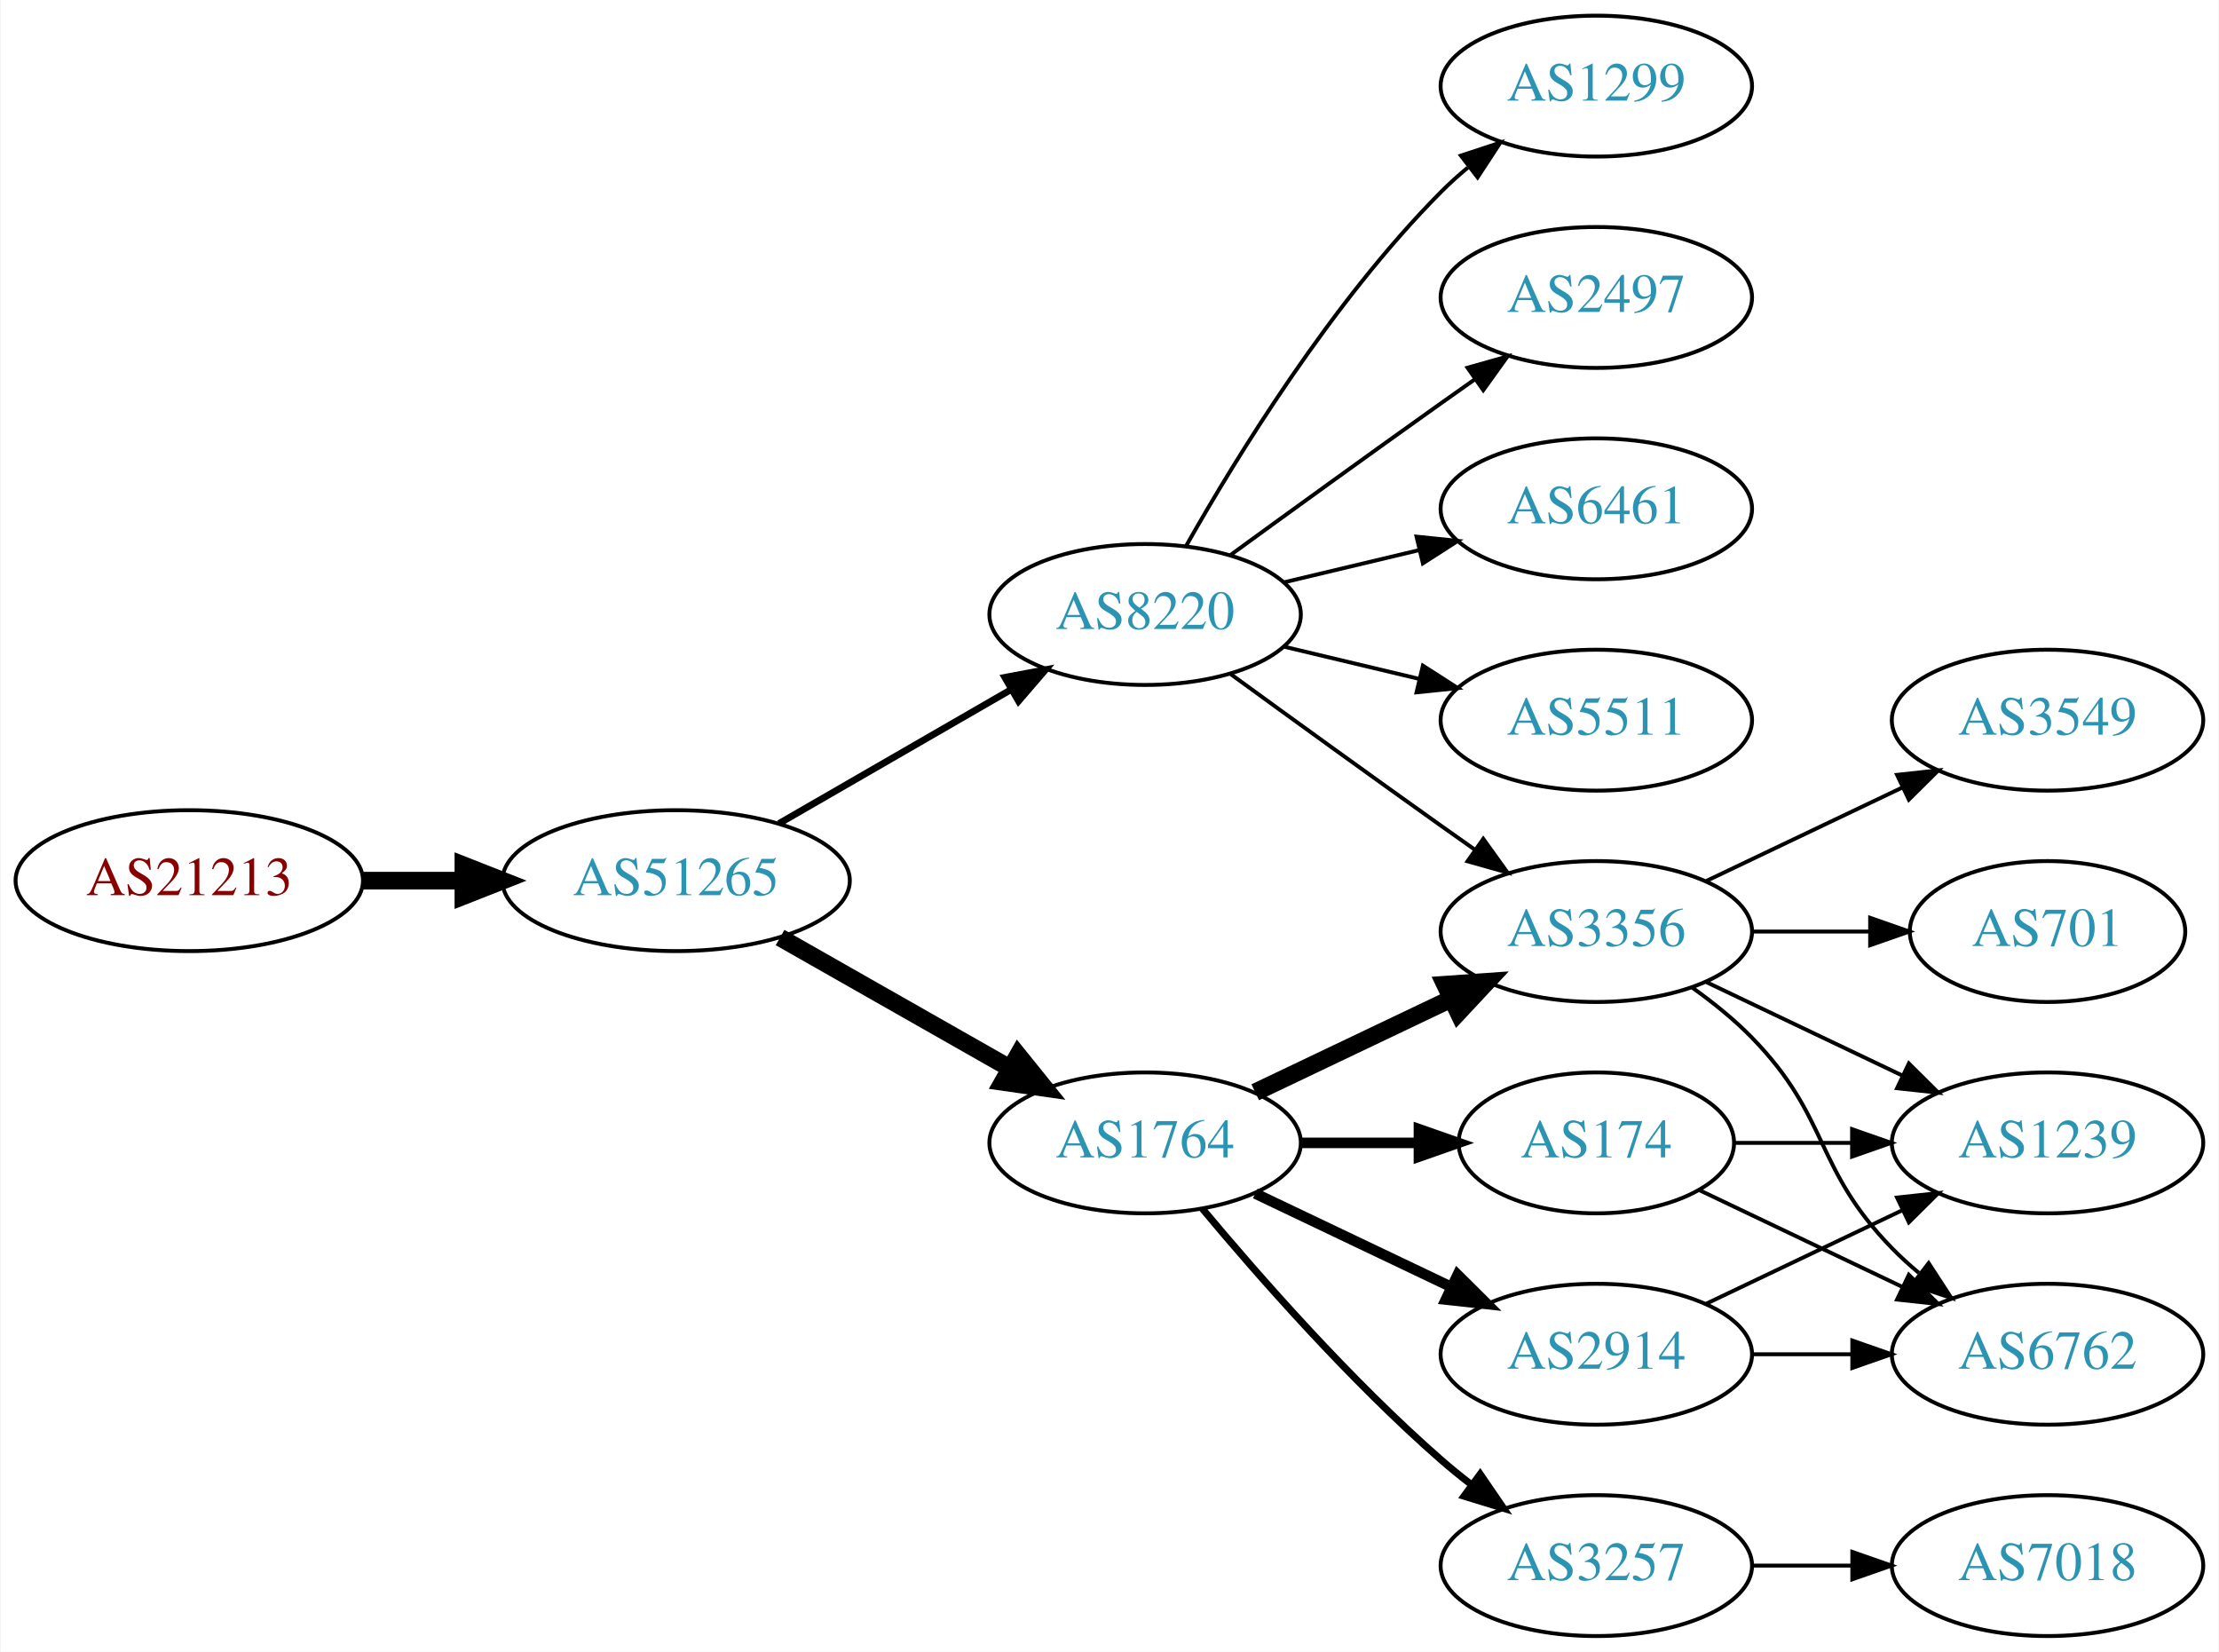
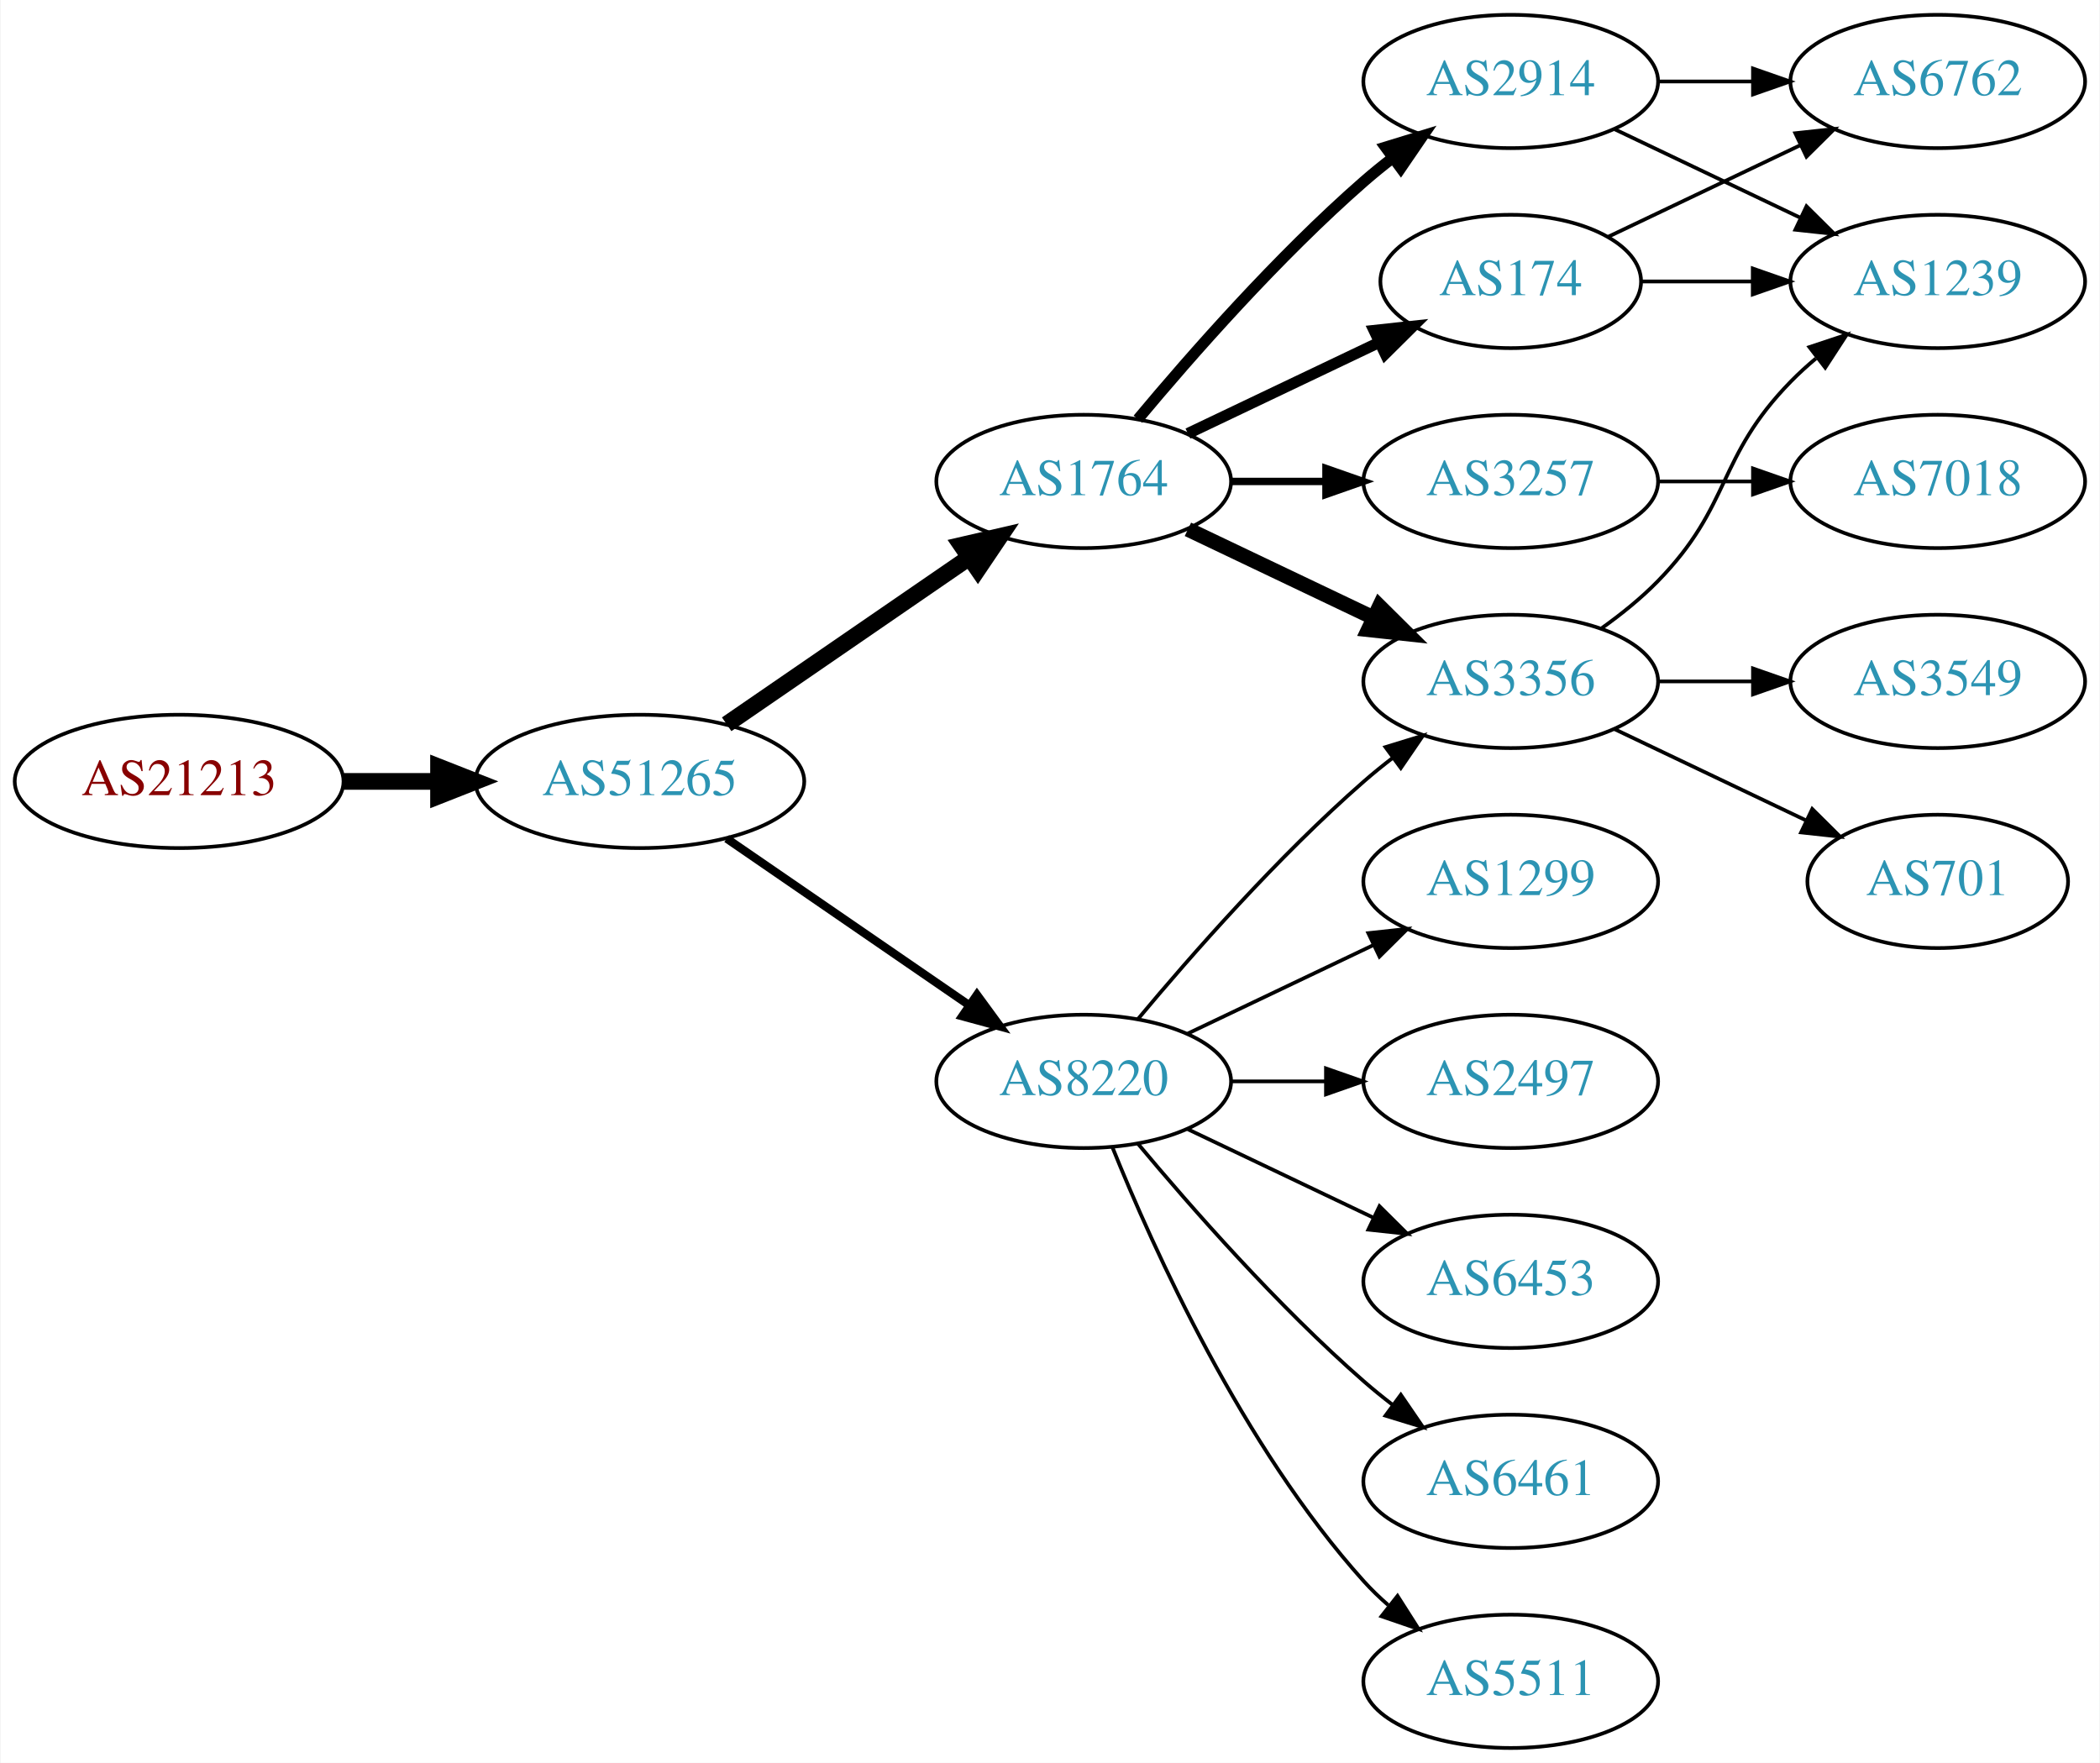
- <svg xmlns="http://www.w3.org/2000/svg" xmlns:xlink="http://www.w3.org/1999/xlink" width="567pt" height="422pt" viewBox="0.00 0.00 566.66 422.00">
-   <g id="graph0" class="graph" transform="scale(1 1) rotate(0) translate(4 418)">
-     <polygon fill="white" stroke="none" points="-4,4 -4,-418 562.663,-418 562.663,4 -4,4" />
+ <svg xmlns="http://www.w3.org/2000/svg" xmlns:xlink="http://www.w3.org/1999/xlink" width="567pt" height="476pt" viewBox="0.00 0.00 566.66 476.00">
+   <g id="graph0" class="graph" transform="scale(1 1) rotate(0) translate(4 472)">
+     <polygon fill="white" stroke="none" points="-4,4 -4,-472 562.663,-472 562.663,4 -4,4" />
    <g id="node1" class="node">
      <g id="a_node1">
        <a xlink:href="/asn/21213" xlink:title="AS21213 ~ Lisseeweg 1 [AT]">
-           <ellipse fill="#ffffff" stroke="black" cx="44.196" cy="-193" rx="44.393" ry="18" />
-           <text text-anchor="middle" x="44.196" y="-189.3" font-family="Times,serif" font-size="14.00" fill="#880000">AS21213</text>
+           <ellipse fill="#ffffff" stroke="black" cx="44.196" cy="-261" rx="44.393" ry="18" />
+           <text text-anchor="middle" x="44.196" y="-257.3" font-family="Times,serif" font-size="14.00" fill="#880000">AS21213</text>
        </a>
      </g>
    </g>
    <g id="node2" class="node">
      <g id="a_node2">
        <a xlink:href="/asn/51265" xlink:title="AS51265 ~ Mass Response Service GmbH [AT]">
-           <ellipse fill="#ffffff" stroke="black" cx="168.588" cy="-193" rx="44.393" ry="18" />
-           <text text-anchor="middle" x="168.588" y="-189.3" font-family="Times,serif" font-size="14.00" fill="#2c94b3">AS51265</text>
+           <ellipse fill="#ffffff" stroke="black" cx="168.588" cy="-261" rx="44.393" ry="18" />
+           <text text-anchor="middle" x="168.588" y="-257.3" font-family="Times,serif" font-size="14.00" fill="#2c94b3">AS51265</text>
        </a>
      </g>
    </g>
    <g id="edge1" class="edge">
-       <path fill="none" stroke="black" stroke-width="4.5" d="M88.692,-193C96.898,-193 105.569,-193 114.041,-193" />
-       <polygon fill="black" stroke="black" stroke-width="4.5" points="114.233,-196.938 124.233,-193 114.233,-189.063 114.233,-196.938" />
+       <path fill="none" stroke="black" stroke-width="4.5" d="M88.692,-261C96.898,-261 105.569,-261 114.041,-261" />
+       <polygon fill="black" stroke="black" stroke-width="4.5" points="114.233,-264.938 124.233,-261 114.233,-257.063 114.233,-264.938" />
    </g>
    <g id="node3" class="node">
      <g id="a_node3">
-         <a xlink:href="/asn/8220" xlink:title="AS8220 ~ COLT [GB]">
-           <ellipse fill="#ffffff" stroke="black" cx="288.431" cy="-261" rx="39.794" ry="18" />
-           <text text-anchor="middle" x="288.431" y="-257.3" font-family="Times,serif" font-size="14.00" fill="#2c94b3">AS8220</text>
+         <a xlink:href="/asn/1764" xlink:title="AS1764 ~ NEXTLAYER-AS [AT]">
+           <ellipse fill="#ffffff" stroke="black" cx="288.431" cy="-342" rx="39.794" ry="18" />
+           <text text-anchor="middle" x="288.431" y="-338.3" font-family="Times,serif" font-size="14.00" fill="#2c94b3">AS1764</text>
        </a>
      </g>
    </g>
    <g id="edge2" class="edge">
-       <path fill="none" stroke="black" stroke-width="1.731" d="M194.868,-207.588C212.188,-217.582 235.339,-230.941 254.155,-241.799" />
-       <polygon fill="black" stroke="black" stroke-width="1.731" points="252.588,-244.935 262.999,-246.902 256.087,-238.872 252.588,-244.935" />
+       <path fill="none" stroke="black" stroke-width="4.5" d="M192.031,-276.426C210.612,-289.198 237.173,-307.455 257.553,-321.463" />
+       <polygon fill="black" stroke="black" stroke-width="4.5" points="255.396,-324.758 265.867,-327.178 259.856,-318.269 255.396,-324.758" />
    </g>
    <g id="node4" class="node">
      <g id="a_node4">
-         <a xlink:href="/asn/1764" xlink:title="AS1764 ~ NEXTLAYER-AS [AT]">
-           <ellipse fill="#ffffff" stroke="black" cx="288.431" cy="-126" rx="39.794" ry="18" />
-           <text text-anchor="middle" x="288.431" y="-122.3" font-family="Times,serif" font-size="14.00" fill="#2c94b3">AS1764</text>
+         <a xlink:href="/asn/8220" xlink:title="AS8220 ~ COLT [GB]">
+           <ellipse fill="#ffffff" stroke="black" cx="288.431" cy="-180" rx="39.794" ry="18" />
+           <text text-anchor="middle" x="288.431" y="-176.3" font-family="Times,serif" font-size="14.00" fill="#2c94b3">AS8220</text>
        </a>
      </g>
    </g>
    <g id="edge3" class="edge">
-       <path fill="none" stroke="black" stroke-width="4.5" d="M195.158,-178.462C212.378,-168.672 235.263,-155.66 253.934,-145.045" />
-       <polygon fill="black" stroke="black" stroke-width="4.5" points="255.971,-148.416 262.718,-140.05 252.079,-141.57 255.971,-148.416" />
+       <path fill="none" stroke="black" stroke-width="2.25" d="M192.031,-245.574C210.612,-232.802 237.173,-214.545 257.553,-200.537" />
+       <polygon fill="black" stroke="black" stroke-width="2.25" points="259.609,-203.371 265.867,-194.822 255.643,-197.602 259.609,-203.371" />
    </g>
    <g id="node5" class="node">
      <g id="a_node5">
-         <a xlink:href="/asn/1299" xlink:title="AS1299 ~ Telia Carrier [EU]">
-           <ellipse fill="#ffffff" stroke="black" cx="403.724" cy="-396" rx="39.794" ry="18" />
-           <text text-anchor="middle" x="403.724" y="-392.3" font-family="Times,serif" font-size="14.00" fill="#2c94b3">AS1299</text>
+         <a xlink:href="/asn/174" xlink:title="AS174 ~ Cogent Communications [US]">
+           <ellipse fill="#ffffff" stroke="black" cx="403.724" cy="-396" rx="35.194" ry="18" />
+           <text text-anchor="middle" x="403.724" y="-392.3" font-family="Times,serif" font-size="14.00" fill="#2c94b3">AS174</text>
        </a>
      </g>
    </g>
    <g id="edge4" class="edge">
-       <path fill="none" stroke="black" d="M298.891,-278.49C311.672,-301.096 336.105,-340.886 364.077,-369 366.188,-371.121 368.484,-373.188 370.87,-375.171" />
-       <polygon fill="black" stroke="black" points="369.122,-378.242 379.185,-381.556 373.385,-372.69 369.122,-378.242" />
+       <path fill="none" stroke="black" stroke-width="3" d="M316.567,-354.934C331.999,-362.29 351.485,-371.577 368.02,-379.459" />
+       <polygon fill="black" stroke="black" stroke-width="3" points="366.828,-382.768 377.361,-383.911 369.84,-376.449 366.828,-382.768" />
    </g>
    <g id="node6" class="node">
      <g id="a_node6">
-         <a xlink:href="/asn/2497" xlink:title="AS2497 ~ Internet Initiative Japan Inc. [JP]">
+         <a xlink:href="/asn/3257" xlink:title="AS3257 ~ GTT [DE]">
          <ellipse fill="#ffffff" stroke="black" cx="403.724" cy="-342" rx="39.794" ry="18" />
-           <text text-anchor="middle" x="403.724" y="-338.3" font-family="Times,serif" font-size="14.00" fill="#2c94b3">AS2497</text>
+           <text text-anchor="middle" x="403.724" y="-338.3" font-family="Times,serif" font-size="14.00" fill="#2c94b3">AS3257</text>
        </a>
      </g>
    </g>
    <g id="edge5" class="edge">
-       <path fill="none" stroke="black" d="M310.279,-276.222C325.213,-287.091 345.827,-302.025 364.077,-315 366.898,-317.005 369.841,-319.085 372.789,-321.159" />
-       <polygon fill="black" stroke="black" points="370.816,-324.05 381.013,-326.926 374.835,-318.319 370.816,-324.05" />
+       <path fill="none" stroke="black" stroke-width="2" d="M328.103,-342C336.306,-342 345.07,-342 353.602,-342" />
+       <polygon fill="black" stroke="black" stroke-width="2" points="353.841,-345.5 363.841,-342 353.841,-338.5 353.841,-345.5" />
    </g>
    <g id="node7" class="node">
      <g id="a_node7">
-         <a xlink:href="/asn/6461" xlink:title="AS6461 ~ Zayo Bandwidth [US]">
+         <a xlink:href="/asn/3356" xlink:title="AS3356 ~ Level 3 Parent, LLC [US]">
          <ellipse fill="#ffffff" stroke="black" cx="403.724" cy="-288" rx="39.794" ry="18" />
-           <text text-anchor="middle" x="403.724" y="-284.3" font-family="Times,serif" font-size="14.00" fill="#2c94b3">AS6461</text>
+           <text text-anchor="middle" x="403.724" y="-284.3" font-family="Times,serif" font-size="14.00" fill="#2c94b3">AS3356</text>
        </a>
      </g>
    </g>
    <g id="edge6" class="edge">
-       <path fill="none" stroke="black" d="M324.038,-269.248C334.909,-271.838 347.064,-274.735 358.506,-277.462" />
-       <polygon fill="black" stroke="black" points="357.789,-280.889 368.328,-279.803 359.412,-274.08 357.789,-280.889" />
+       <path fill="none" stroke="black" stroke-width="4" d="M316.567,-329.066C331.561,-321.919 350.382,-312.948 366.605,-305.215" />
+       <polygon fill="black" stroke="black" stroke-width="4" points="368.288,-308.291 375.809,-300.829 365.276,-301.972 368.288,-308.291" />
    </g>
    <g id="node8" class="node">
      <g id="a_node8">
-         <a xlink:href="/asn/3356" xlink:title="AS3356 ~ Level 3 Parent, LLC [US]">
-           <ellipse fill="#ffffff" stroke="black" cx="403.724" cy="-180" rx="39.794" ry="18" />
-           <text text-anchor="middle" x="403.724" y="-176.3" font-family="Times,serif" font-size="14.00" fill="#2c94b3">AS3356</text>
+         <a xlink:href="/asn/2914" xlink:title="AS2914 ~ NTT America, Inc. [US]">
+           <ellipse fill="#ffffff" stroke="black" cx="403.724" cy="-450" rx="39.794" ry="18" />
+           <text text-anchor="middle" x="403.724" y="-446.3" font-family="Times,serif" font-size="14.00" fill="#2c94b3">AS2914</text>
        </a>
      </g>
    </g>
    <g id="edge7" class="edge">
-       <path fill="none" stroke="black" d="M310.279,-245.778C325.213,-234.909 345.827,-219.975 364.077,-207 366.898,-204.995 369.841,-202.915 372.789,-200.841" />
-       <polygon fill="black" stroke="black" points="374.835,-203.681 381.013,-195.074 370.816,-197.95 374.835,-203.681" />
+       <path fill="none" stroke="black" stroke-width="3" d="M303.061,-358.817C317.343,-375.929 340.89,-402.745 364.077,-423 366.543,-425.154 369.182,-427.294 371.879,-429.372" />
+       <polygon fill="black" stroke="black" stroke-width="3" points="369.904,-432.264 380.033,-435.37 374.052,-426.625 369.904,-432.264" />
+     </g>
+     <g id="edge11" class="edge">
+       <path fill="none" stroke="black" d="M303.061,-196.817C317.343,-213.929 340.89,-240.745 364.077,-261 366.543,-263.154 369.182,-265.294 371.879,-267.372" />
+       <polygon fill="black" stroke="black" points="369.904,-270.264 380.033,-273.37 374.052,-264.625 369.904,-270.264" />
    </g>
    <g id="node9" class="node">
      <g id="a_node9">
-         <a xlink:href="/asn/5511" xlink:title="AS5511 ~ Orange S.A. [FR]">
-           <ellipse fill="#ffffff" stroke="black" cx="403.724" cy="-234" rx="39.794" ry="18" />
-           <text text-anchor="middle" x="403.724" y="-230.3" font-family="Times,serif" font-size="14.00" fill="#2c94b3">AS5511</text>
+         <a xlink:href="/asn/6453" xlink:title="AS6453 ~ TATA COMMUNICATIONS (AMERICA) INC [US]">
+           <ellipse fill="#ffffff" stroke="black" cx="403.724" cy="-126" rx="39.794" ry="18" />
+           <text text-anchor="middle" x="403.724" y="-122.3" font-family="Times,serif" font-size="14.00" fill="#2c94b3">AS6453</text>
        </a>
      </g>
    </g>
    <g id="edge8" class="edge">
-       <path fill="none" stroke="black" d="M324.038,-252.752C334.909,-250.162 347.064,-247.265 358.506,-244.538" />
-       <polygon fill="black" stroke="black" points="359.412,-247.92 368.328,-242.197 357.789,-241.111 359.412,-247.92" />
-     </g>
-     <g id="edge11" class="edge">
-       <path fill="none" stroke="black" stroke-width="4.5" d="M316.567,-138.934C331.561,-146.081 350.382,-155.052 366.605,-162.785" />
-       <polygon fill="black" stroke="black" stroke-width="4.5" points="365.087,-166.423 375.809,-167.171 368.476,-159.314 365.087,-166.423" />
+       <path fill="none" stroke="black" d="M316.567,-167.066C331.561,-159.919 350.382,-150.948 366.605,-143.215" />
+       <polygon fill="black" stroke="black" points="368.288,-146.291 375.809,-138.829 365.276,-139.972 368.288,-146.291" />
    </g>
    <g id="node10" class="node">
      <g id="a_node10">
-         <a xlink:href="/asn/3257" xlink:title="AS3257 ~ GTT [DE]">
-           <ellipse fill="#ffffff" stroke="black" cx="403.724" cy="-18" rx="39.794" ry="18" />
-           <text text-anchor="middle" x="403.724" y="-14.3" font-family="Times,serif" font-size="14.00" fill="#2c94b3">AS3257</text>
+         <a xlink:href="/asn/6461" xlink:title="AS6461 ~ Zayo Bandwidth [US]">
+           <ellipse fill="#ffffff" stroke="black" cx="403.724" cy="-72" rx="39.794" ry="18" />
+           <text text-anchor="middle" x="403.724" y="-68.3" font-family="Times,serif" font-size="14.00" fill="#2c94b3">AS6461</text>
        </a>
      </g>
    </g>
    <g id="edge9" class="edge">
-       <path fill="none" stroke="black" stroke-width="1.8" d="M303.061,-109.183C317.343,-92.071 340.89,-65.255 364.077,-45 366.543,-42.846 369.182,-40.706 371.879,-38.628" />
-       <polygon fill="black" stroke="black" stroke-width="1.8" points="374.052,-41.375 380.033,-32.63 369.904,-35.736 374.052,-41.375" />
+       <path fill="none" stroke="black" d="M303.061,-163.183C317.343,-146.071 340.89,-119.255 364.077,-99 366.543,-96.846 369.182,-94.706 371.879,-92.628" />
+       <polygon fill="black" stroke="black" points="374.052,-95.375 380.033,-86.63 369.904,-89.736 374.052,-95.375" />
    </g>
    <g id="node11" class="node">
      <g id="a_node11">
-         <a xlink:href="/asn/2914" xlink:title="AS2914 ~ NTT America, Inc. [US]">
-           <ellipse fill="#ffffff" stroke="black" cx="403.724" cy="-72" rx="39.794" ry="18" />
-           <text text-anchor="middle" x="403.724" y="-68.3" font-family="Times,serif" font-size="14.00" fill="#2c94b3">AS2914</text>
+         <a xlink:href="/asn/5511" xlink:title="AS5511 ~ Orange S.A. [FR]">
+           <ellipse fill="#ffffff" stroke="black" cx="403.724" cy="-18" rx="39.794" ry="18" />
+           <text text-anchor="middle" x="403.724" y="-14.3" font-family="Times,serif" font-size="14.00" fill="#2c94b3">AS5511</text>
        </a>
      </g>
    </g>
    <g id="edge10" class="edge">
-       <path fill="none" stroke="black" stroke-width="2.7" d="M316.567,-113.066C331.561,-105.919 350.382,-96.948 366.605,-89.215" />
-       <polygon fill="black" stroke="black" stroke-width="2.7" points="368.288,-92.291 375.809,-84.829 365.276,-85.972 368.288,-92.291" />
+       <path fill="none" stroke="black" d="M296.179,-162.213C307.23,-134.757 331.283,-81.422 364.077,-45 366.08,-42.776 368.298,-40.637 370.631,-38.603" />
+       <polygon fill="black" stroke="black" points="373.161,-41.065 378.85,-32.127 368.829,-35.567 373.161,-41.065" />
    </g>
    <g id="node12" class="node">
      <g id="a_node12">
-         <a xlink:href="/asn/174" xlink:title="AS174 ~ Cogent Communications [US]">
-           <ellipse fill="#ffffff" stroke="black" cx="403.724" cy="-126" rx="35.194" ry="18" />
-           <text text-anchor="middle" x="403.724" y="-122.3" font-family="Times,serif" font-size="14.00" fill="#2c94b3">AS174</text>
+         <a xlink:href="/asn/1299" xlink:title="AS1299 ~ Telia Carrier [EU]">
+           <ellipse fill="#ffffff" stroke="black" cx="403.724" cy="-234" rx="39.794" ry="18" />
+           <text text-anchor="middle" x="403.724" y="-230.3" font-family="Times,serif" font-size="14.00" fill="#2c94b3">AS1299</text>
        </a>
      </g>
    </g>
    <g id="edge12" class="edge">
-       <path fill="none" stroke="black" stroke-width="2.7" d="M328.103,-126C337.808,-126 348.299,-126 358.262,-126" />
-       <polygon fill="black" stroke="black" stroke-width="2.7" points="358.398,-129.5 368.398,-126 358.398,-122.5 358.398,-129.5" />
+       <path fill="none" stroke="black" d="M316.567,-192.934C331.561,-200.081 350.382,-209.052 366.605,-216.785" />
+       <polygon fill="black" stroke="black" points="365.276,-220.028 375.809,-221.171 368.288,-213.709 365.276,-220.028" />
    </g>
    <g id="node13" class="node">
      <g id="a_node13">
+         <a xlink:href="/asn/2497" xlink:title="AS2497 ~ Internet Initiative Japan Inc. [JP]">
+           <ellipse fill="#ffffff" stroke="black" cx="403.724" cy="-180" rx="39.794" ry="18" />
+           <text text-anchor="middle" x="403.724" y="-176.3" font-family="Times,serif" font-size="14.00" fill="#2c94b3">AS2497</text>
+         </a>
+       </g>
+     </g>
+     <g id="edge13" class="edge">
+       <path fill="none" stroke="black" d="M328.103,-180C336.306,-180 345.07,-180 353.602,-180" />
+       <polygon fill="black" stroke="black" points="353.841,-183.5 363.841,-180 353.841,-176.5 353.841,-183.5" />
+     </g>
+     <g id="node16" class="node">
+       <g id="a_node16">
+         <a xlink:href="/asn/1239" xlink:title="AS1239 ~ Sprint [US]">
+           <ellipse fill="#ffffff" stroke="black" cx="519.017" cy="-396" rx="39.794" ry="18" />
+           <text text-anchor="middle" x="519.017" y="-392.3" font-family="Times,serif" font-size="14.00" fill="#2c94b3">AS1239</text>
+         </a>
+       </g>
+     </g>
+     <g id="edge18" class="edge">
+       <path fill="none" stroke="black" d="M439.023,-396C448.4,-396 458.75,-396 468.785,-396" />
+       <polygon fill="black" stroke="black" points="469.074,-399.5 479.074,-396 469.074,-392.5 469.074,-399.5" />
+     </g>
+     <g id="node18" class="node">
+       <g id="a_node18">
        <a xlink:href="/asn/6762" xlink:title="AS6762 ~ TELECOM ITALIA SPARKLE S.p.A. [IT]">
-           <ellipse fill="#ffffff" stroke="black" cx="519.017" cy="-72" rx="39.794" ry="18" />
-           <text text-anchor="middle" x="519.017" y="-68.3" font-family="Times,serif" font-size="14.00" fill="#2c94b3">AS6762</text>
-         </a>
-       </g>
-     </g>
-     <g id="edge13" class="edge">
-       <path fill="none" stroke="black" d="M428.318,-165.611C433.574,-161.852 438.906,-157.563 443.37,-153 463.543,-132.383 459.198,-119.617 479.37,-99 481.463,-96.861 483.746,-94.782 486.123,-92.79" />
-       <polygon fill="black" stroke="black" points="488.641,-95.268 494.423,-86.389 484.367,-89.725 488.641,-95.268" />
+           <ellipse fill="#ffffff" stroke="black" cx="519.017" cy="-450" rx="39.794" ry="18" />
+           <text text-anchor="middle" x="519.017" y="-446.3" font-family="Times,serif" font-size="14.00" fill="#2c94b3">AS6762</text>
+         </a>
+       </g>
+     </g>
+     <g id="edge19" class="edge">
+       <path fill="none" stroke="black" d="M430.149,-408.119C445.452,-415.413 465.175,-424.814 482.057,-432.86" />
+       <polygon fill="black" stroke="black" points="480.564,-436.026 491.097,-437.169 483.576,-429.707 480.564,-436.026" />
+     </g>
+     <g id="node17" class="node">
+       <g id="a_node17">
+         <a xlink:href="/asn/7018" xlink:title="AS7018 ~ AT&amp;T Services, Inc. [US]">
+           <ellipse fill="#ffffff" stroke="black" cx="519.017" cy="-342" rx="39.794" ry="18" />
+           <text text-anchor="middle" x="519.017" y="-338.3" font-family="Times,serif" font-size="14.00" fill="#2c94b3">AS7018</text>
+         </a>
+       </g>
+     </g>
+     <g id="edge17" class="edge">
+       <path fill="none" stroke="black" d="M443.396,-342C451.599,-342 460.363,-342 468.895,-342" />
+       <polygon fill="black" stroke="black" points="469.134,-345.5 479.134,-342 469.134,-338.5 469.134,-345.5" />
    </g>
    <g id="node14" class="node">
      <g id="a_node14">
        <a xlink:href="/asn/701" xlink:title="AS701 ~ UUNET [US]">
-           <ellipse fill="#ffffff" stroke="black" cx="519.017" cy="-180" rx="35.194" ry="18" />
-           <text text-anchor="middle" x="519.017" y="-176.3" font-family="Times,serif" font-size="14.00" fill="#2c94b3">AS701</text>
+           <ellipse fill="#ffffff" stroke="black" cx="519.017" cy="-234" rx="35.194" ry="18" />
+           <text text-anchor="middle" x="519.017" y="-230.3" font-family="Times,serif" font-size="14.00" fill="#2c94b3">AS701</text>
        </a>
      </g>
    </g>
    <g id="edge14" class="edge">
-       <path fill="none" stroke="black" d="M443.396,-180C453.101,-180 463.592,-180 473.555,-180" />
-       <polygon fill="black" stroke="black" points="473.691,-183.5 483.691,-180 473.691,-176.5 473.691,-183.5" />
+       <path fill="none" stroke="black" d="M431.86,-275.066C447.292,-267.71 466.778,-258.423 483.313,-250.541" />
+       <polygon fill="black" stroke="black" points="485.133,-253.551 492.654,-246.089 482.121,-247.232 485.133,-253.551" />
    </g>
    <g id="node15" class="node">
      <g id="a_node15">
        <a xlink:href="/asn/3549" xlink:title="AS3549 ~ Level 3 Parent, LLC [US]">
-           <ellipse fill="#ffffff" stroke="black" cx="519.017" cy="-234" rx="39.794" ry="18" />
-           <text text-anchor="middle" x="519.017" y="-230.3" font-family="Times,serif" font-size="14.00" fill="#2c94b3">AS3549</text>
+           <ellipse fill="#ffffff" stroke="black" cx="519.017" cy="-288" rx="39.794" ry="18" />
+           <text text-anchor="middle" x="519.017" y="-284.3" font-family="Times,serif" font-size="14.00" fill="#2c94b3">AS3549</text>
        </a>
      </g>
    </g>
    <g id="edge15" class="edge">
-       <path fill="none" stroke="black" d="M431.86,-192.934C446.854,-200.081 465.675,-209.052 481.898,-216.785" />
-       <polygon fill="black" stroke="black" points="480.569,-220.028 491.102,-221.171 483.581,-213.709 480.569,-220.028" />
-     </g>
-     <g id="node16" class="node">
-       <g id="a_node16">
-         <a xlink:href="/asn/1239" xlink:title="AS1239 ~ Sprint [US]">
-           <ellipse fill="#ffffff" stroke="black" cx="519.017" cy="-126" rx="39.794" ry="18" />
-           <text text-anchor="middle" x="519.017" y="-122.3" font-family="Times,serif" font-size="14.00" fill="#2c94b3">AS1239</text>
-         </a>
-       </g>
+       <path fill="none" stroke="black" d="M443.396,-288C451.599,-288 460.363,-288 468.895,-288" />
+       <polygon fill="black" stroke="black" points="469.134,-291.5 479.134,-288 469.134,-284.5 469.134,-291.5" />
    </g>
    <g id="edge16" class="edge">
-       <path fill="none" stroke="black" d="M431.86,-167.066C446.854,-159.919 465.675,-150.948 481.898,-143.215" />
-       <polygon fill="black" stroke="black" points="483.581,-146.291 491.102,-138.829 480.569,-139.972 483.581,-146.291" />
-     </g>
-     <g id="node17" class="node">
-       <g id="a_node17">
-         <a xlink:href="/asn/7018" xlink:title="AS7018 ~ AT&amp;T Services, Inc. [US]">
-           <ellipse fill="#ffffff" stroke="black" cx="519.017" cy="-18" rx="39.794" ry="18" />
-           <text text-anchor="middle" x="519.017" y="-14.3" font-family="Times,serif" font-size="14.00" fill="#2c94b3">AS7018</text>
-         </a>
-       </g>
-     </g>
-     <g id="edge19" class="edge">
-       <path fill="none" stroke="black" d="M443.396,-18C451.599,-18 460.363,-18 468.895,-18" />
-       <polygon fill="black" stroke="black" points="469.134,-21.5 479.134,-18 469.134,-14.5 469.134,-21.5" />
-     </g>
-     <g id="edge17" class="edge">
-       <path fill="none" stroke="black" d="M443.396,-72C451.599,-72 460.363,-72 468.895,-72" />
-       <polygon fill="black" stroke="black" points="469.134,-75.5 479.134,-72 469.134,-68.5 469.134,-75.5" />
-     </g>
-     <g id="edge18" class="edge">
-       <path fill="none" stroke="black" d="M431.86,-84.934C446.854,-92.081 465.675,-101.052 481.898,-108.785" />
-       <polygon fill="black" stroke="black" points="480.569,-112.028 491.102,-113.171 483.581,-105.709 480.569,-112.028" />
+       <path fill="none" stroke="black" d="M428.318,-302.389C433.574,-306.148 438.906,-310.437 443.37,-315 463.543,-335.617 459.198,-348.383 479.37,-369 481.463,-371.139 483.746,-373.218 486.123,-375.21" />
+       <polygon fill="black" stroke="black" points="484.367,-378.275 494.423,-381.611 488.641,-372.732 484.367,-378.275" />
+     </g>
+     <g id="edge21" class="edge">
+       <path fill="none" stroke="black" d="M431.86,-437.066C446.854,-429.919 465.675,-420.948 481.898,-413.215" />
+       <polygon fill="black" stroke="black" points="483.581,-416.291 491.102,-408.829 480.569,-409.972 483.581,-416.291" />
    </g>
    <g id="edge20" class="edge">
-       <path fill="none" stroke="black" d="M430.149,-113.881C445.452,-106.587 465.175,-97.186 482.057,-89.14" />
-       <polygon fill="black" stroke="black" points="483.576,-92.293 491.097,-84.831 480.564,-85.974 483.576,-92.293" />
-     </g>
-     <g id="edge21" class="edge">
-       <path fill="none" stroke="black" d="M439.023,-126C448.4,-126 458.75,-126 468.785,-126" />
-       <polygon fill="black" stroke="black" points="469.074,-129.5 479.074,-126 469.074,-122.5 469.074,-129.5" />
+       <path fill="none" stroke="black" d="M443.396,-450C451.599,-450 460.363,-450 468.895,-450" />
+       <polygon fill="black" stroke="black" points="469.134,-453.5 479.134,-450 469.134,-446.5 469.134,-453.5" />
    </g>
  </g>
</svg>
